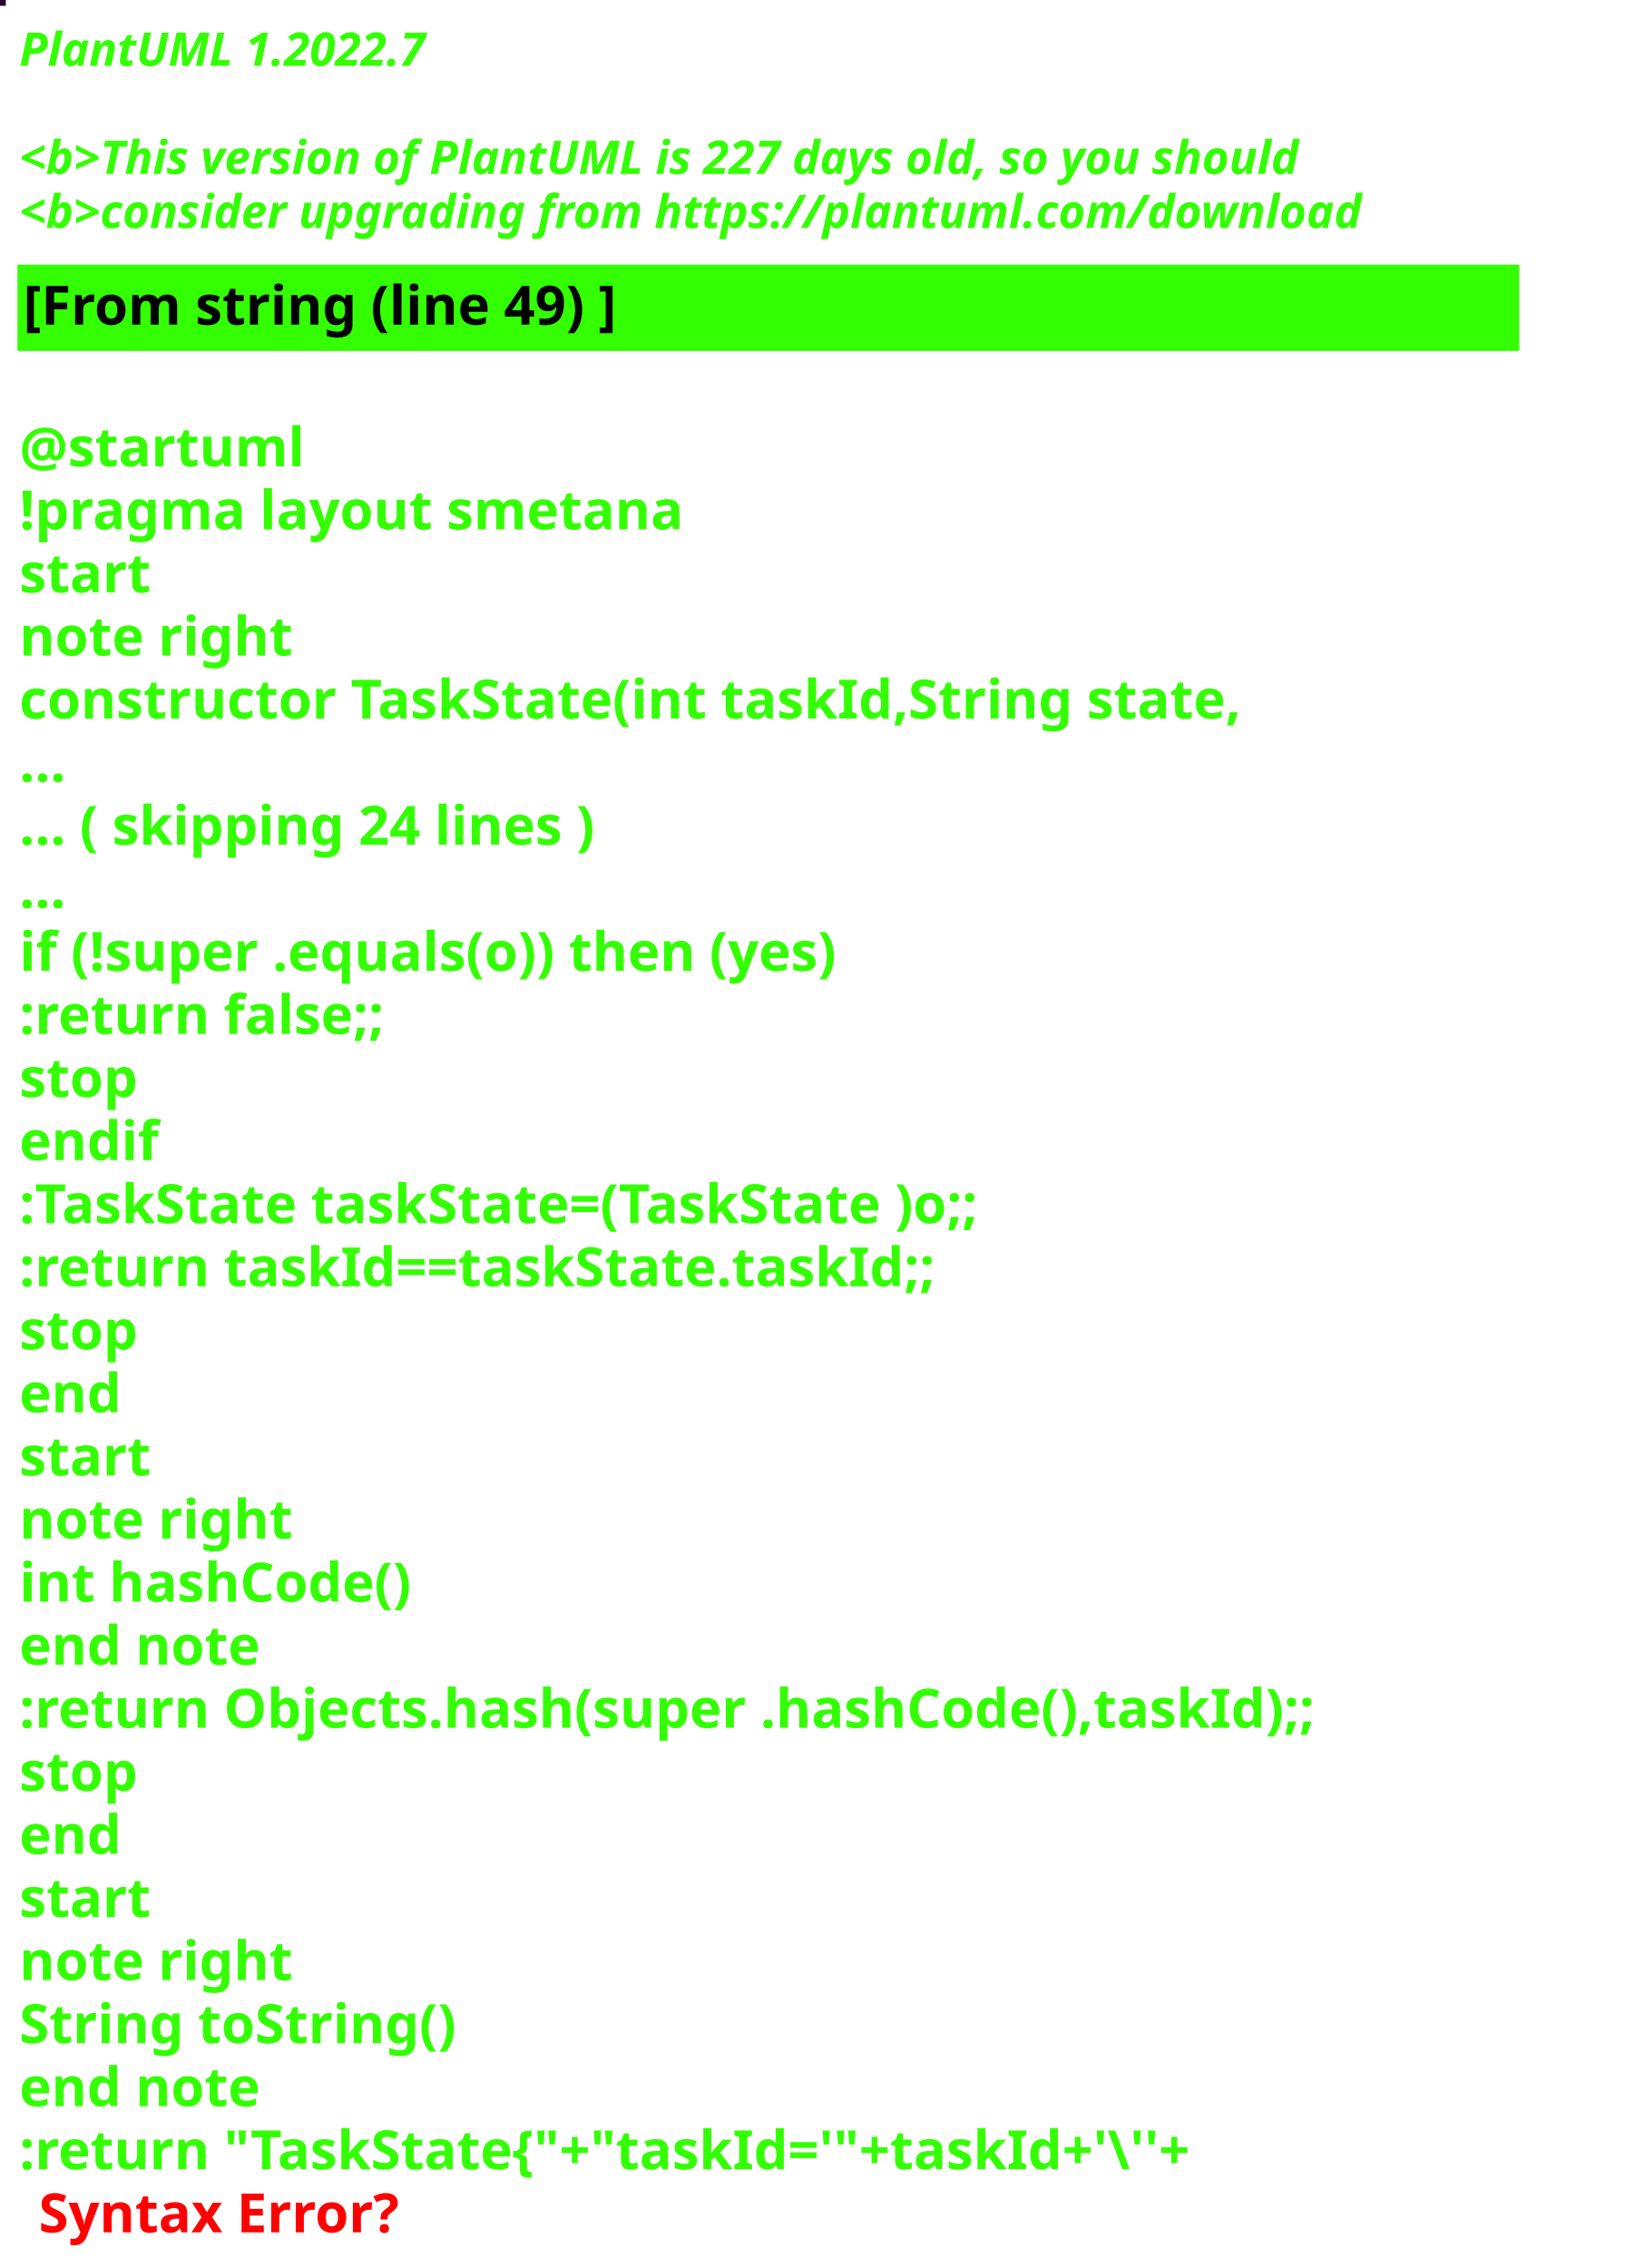
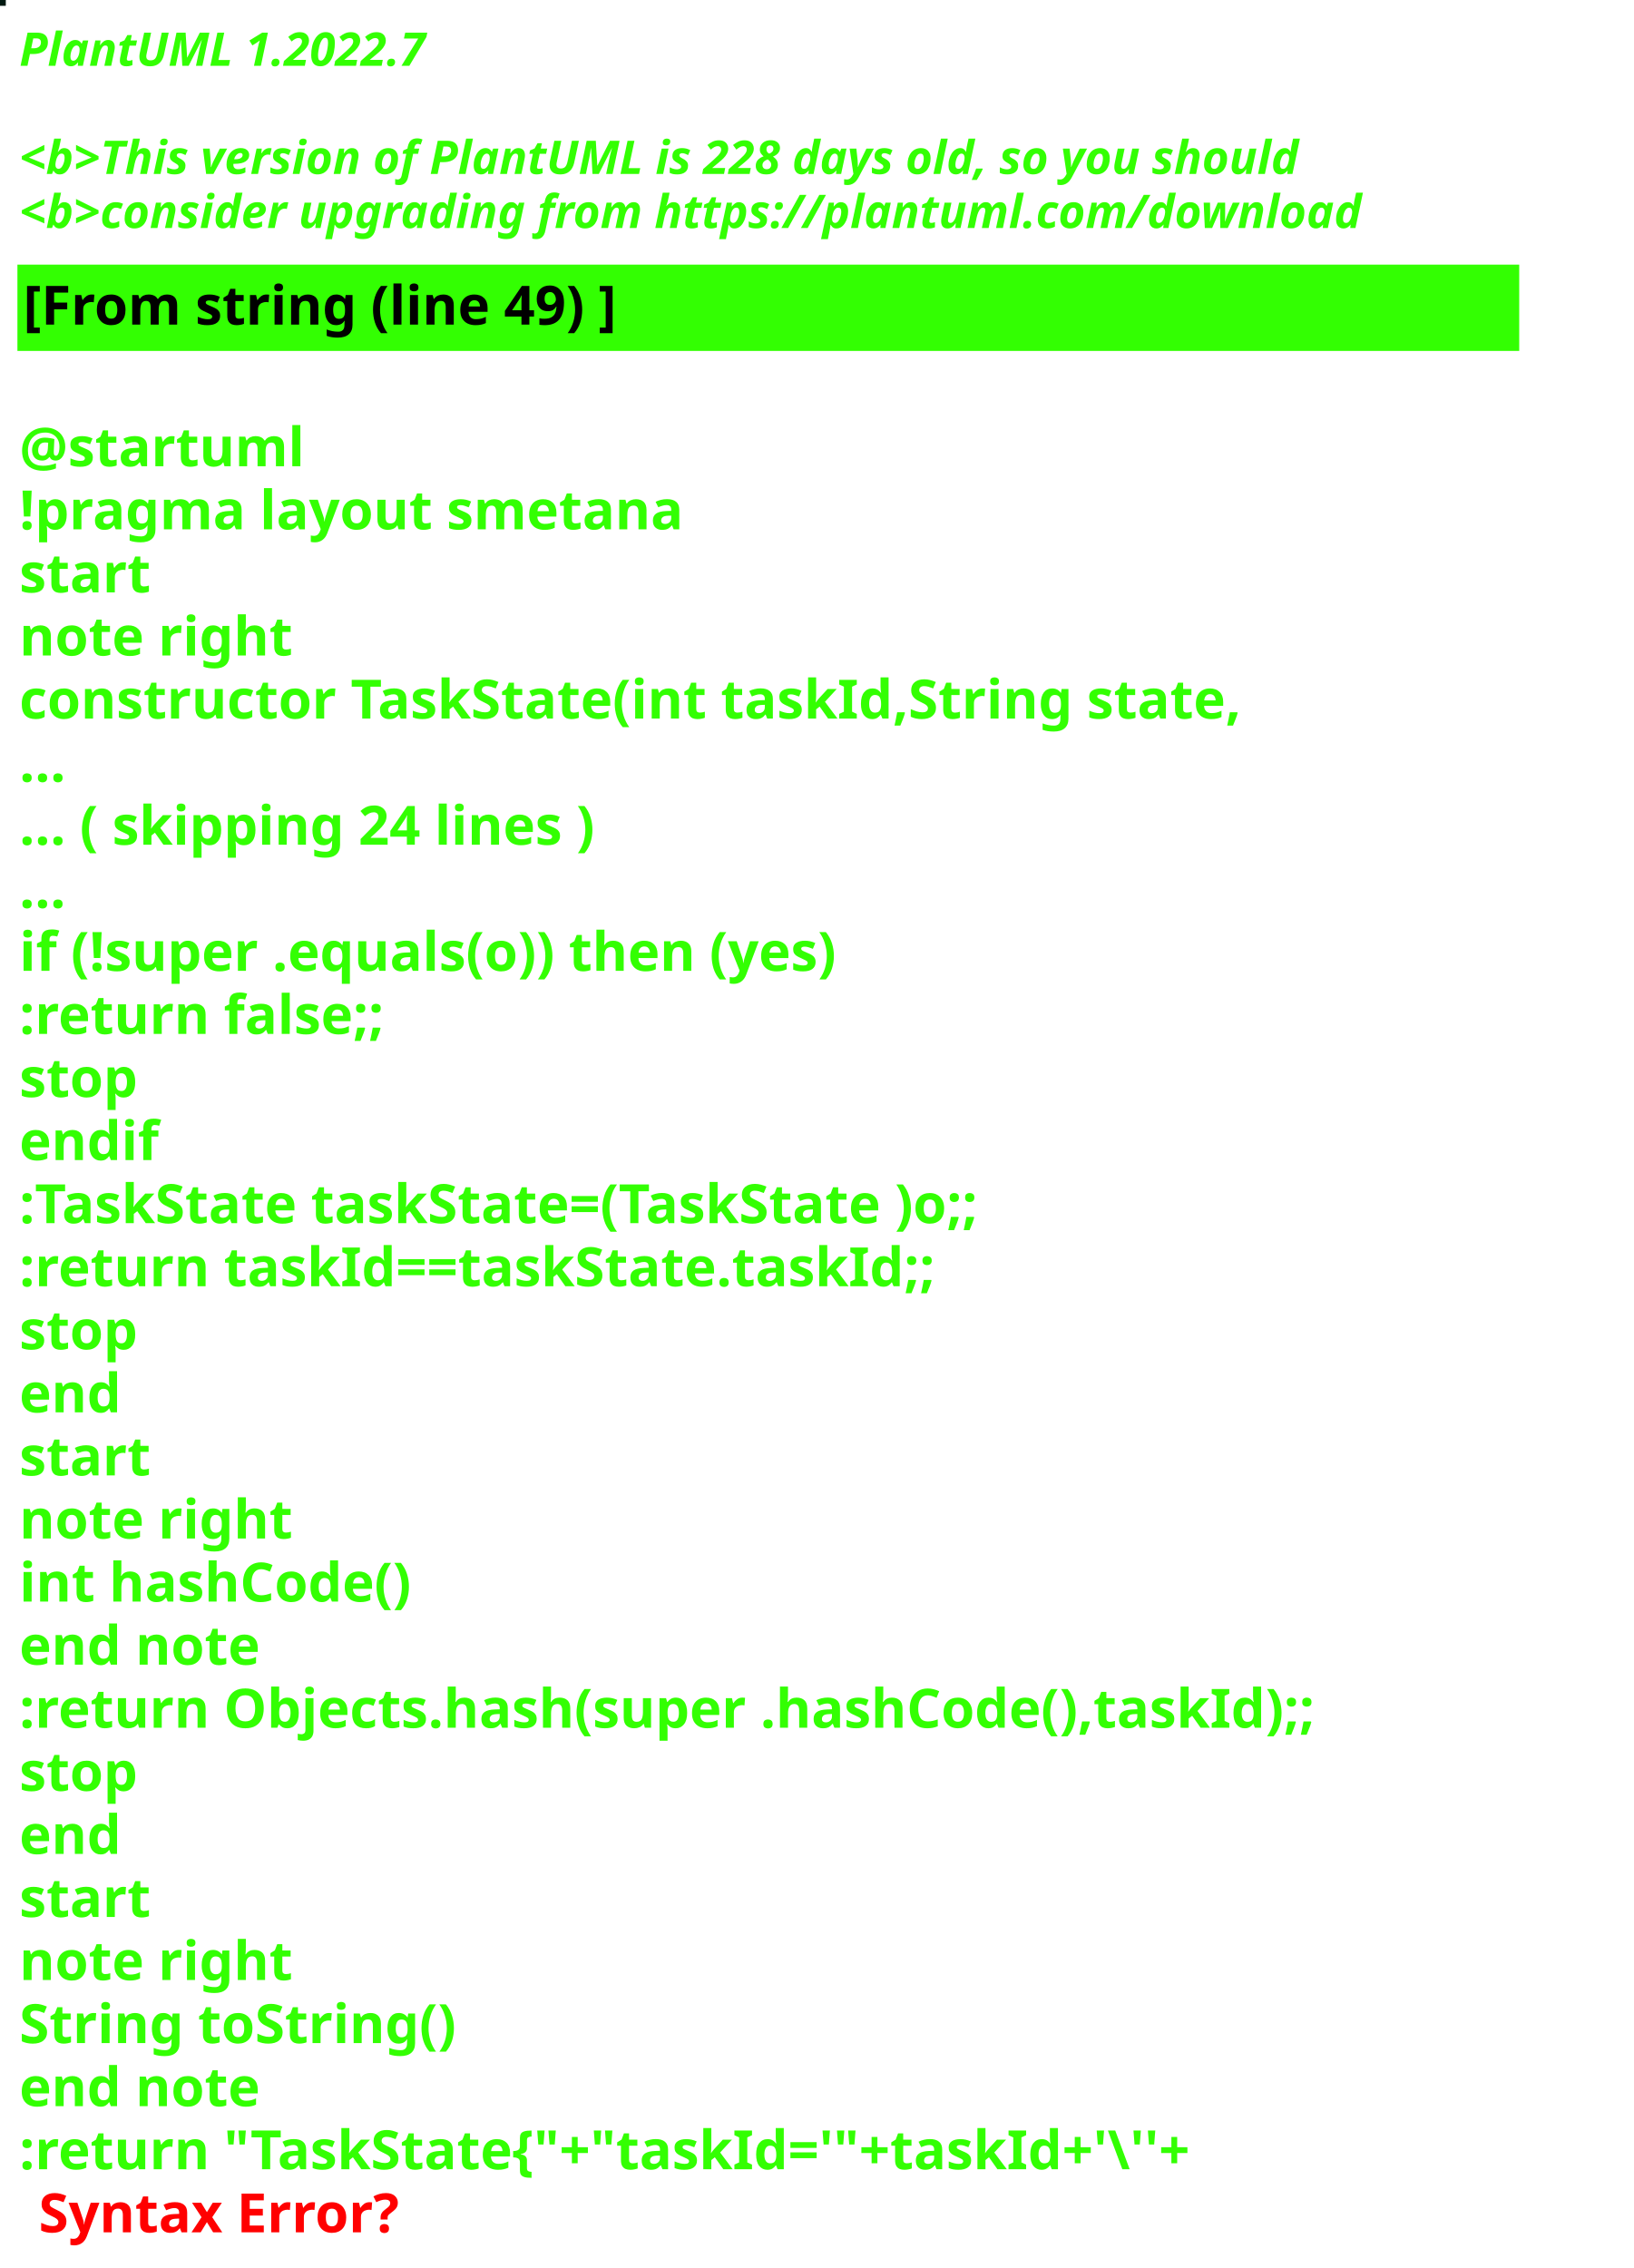
<svg xmlns="http://www.w3.org/2000/svg" contentStyleType="text/css" height="586px" preserveAspectRatio="none" style="width:422px;height:586px;background:#000000;" version="1.1" viewBox="0 0 422 586" width="422px" zoomAndPan="magnify">
  <defs />
  <g>
-     <rect fill="#270224" height="1" style="stroke:#270224;stroke-width:1.0;" width="1" x="0" y="0" />
+     <rect fill="#001910" height="1" style="stroke:#001910;stroke-width:1.0;" width="1" x="0" y="0" />
    <text fill="#33FF02" font-family="sans-serif" font-size="12" font-style="italic" font-weight="bold" lengthAdjust="spacing" textLength="127" x="5" y="17">PlantUML 1.2022.7</text>
    <text fill="#33FF02" font-family="sans-serif" font-size="12" font-style="italic" font-weight="bold" lengthAdjust="spacing" textLength="4" x="5" y="30.969"> </text>
-     <text fill="#33FF02" font-family="sans-serif" font-size="12" font-style="italic" font-weight="bold" lengthAdjust="spacing" textLength="399" x="5" y="44.938">&lt;b&gt;This version of PlantUML is 227 days old, so you should</text>
+     <text fill="#33FF02" font-family="sans-serif" font-size="12" font-style="italic" font-weight="bold" lengthAdjust="spacing" textLength="399" x="5" y="44.938">&lt;b&gt;This version of PlantUML is 228 days old, so you should</text>
    <text fill="#33FF02" font-family="sans-serif" font-size="12" font-style="italic" font-weight="bold" lengthAdjust="spacing" textLength="408" x="5" y="58.906">&lt;b&gt;consider upgrading from https://plantuml.com/download</text>
    <rect fill="#33FF02" height="21.297" style="stroke:#33FF02;stroke-width:1.0;" width="387" x="5" y="68.875" />
    <text fill="#000000" font-family="sans-serif" font-size="14" font-weight="bold" lengthAdjust="spacing" textLength="178" x="6" y="83.875">[From string (line 49) ]</text>
    <text fill="#33FF02" font-family="sans-serif" font-size="14" font-weight="bold" lengthAdjust="spacing" textLength="5" x="5" y="104.172"> </text>
    <text fill="#33FF02" font-family="sans-serif" font-size="14" font-weight="bold" lengthAdjust="spacing" textLength="79" x="5" y="120.469">@startuml</text>
    <text fill="#33FF02" font-family="sans-serif" font-size="14" font-weight="bold" lengthAdjust="spacing" textLength="190" x="5" y="136.766">!pragma layout smetana</text>
    <text fill="#33FF02" font-family="sans-serif" font-size="14" font-weight="bold" lengthAdjust="spacing" textLength="37" x="5" y="153.062">start</text>
    <text fill="#33FF02" font-family="sans-serif" font-size="14" font-weight="bold" lengthAdjust="spacing" textLength="78" x="5" y="169.359">note right</text>
    <text fill="#33FF02" font-family="sans-serif" font-size="14" font-weight="bold" lengthAdjust="spacing" textLength="356" x="5" y="185.656">constructor TaskState(int taskId,String state,</text>
    <text fill="#33FF02" font-family="sans-serif" font-size="14" font-weight="bold" lengthAdjust="spacing" textLength="15" x="5" y="201.953">...</text>
    <text fill="#33FF02" font-family="sans-serif" font-size="14" font-weight="bold" lengthAdjust="spacing" textLength="175" x="5" y="218.25">... ( skipping 24 lines )</text>
    <text fill="#33FF02" font-family="sans-serif" font-size="14" font-weight="bold" lengthAdjust="spacing" textLength="15" x="5" y="234.547">...</text>
    <text fill="#33FF02" font-family="sans-serif" font-size="14" font-weight="bold" lengthAdjust="spacing" textLength="249" x="5" y="250.844">if (!super .equals(o)) then (yes)</text>
    <text fill="#33FF02" font-family="sans-serif" font-size="14" font-weight="bold" lengthAdjust="spacing" textLength="111" x="5" y="267.141">:return false;;</text>
    <text fill="#33FF02" font-family="sans-serif" font-size="14" font-weight="bold" lengthAdjust="spacing" textLength="35" x="5" y="283.438">stop</text>
    <text fill="#33FF02" font-family="sans-serif" font-size="14" font-weight="bold" lengthAdjust="spacing" textLength="40" x="5" y="299.734">endif</text>
    <text fill="#33FF02" font-family="sans-serif" font-size="14" font-weight="bold" lengthAdjust="spacing" textLength="292" x="5" y="316.031">:TaskState taskState=(TaskState )o;;</text>
    <text fill="#33FF02" font-family="sans-serif" font-size="14" font-weight="bold" lengthAdjust="spacing" textLength="270" x="5" y="332.328">:return taskId==taskState.taskId;;</text>
    <text fill="#33FF02" font-family="sans-serif" font-size="14" font-weight="bold" lengthAdjust="spacing" textLength="35" x="5" y="348.625">stop</text>
    <text fill="#33FF02" font-family="sans-serif" font-size="14" font-weight="bold" lengthAdjust="spacing" textLength="30" x="5" y="364.922">end</text>
    <text fill="#33FF02" font-family="sans-serif" font-size="14" font-weight="bold" lengthAdjust="spacing" textLength="37" x="5" y="381.219">start</text>
    <text fill="#33FF02" font-family="sans-serif" font-size="14" font-weight="bold" lengthAdjust="spacing" textLength="78" x="5" y="397.516">note right</text>
    <text fill="#33FF02" font-family="sans-serif" font-size="14" font-weight="bold" lengthAdjust="spacing" textLength="116" x="5" y="413.812">int hashCode()</text>
    <text fill="#33FF02" font-family="sans-serif" font-size="14" font-weight="bold" lengthAdjust="spacing" textLength="71" x="5" y="430.109">end note</text>
    <text fill="#33FF02" font-family="sans-serif" font-size="14" font-weight="bold" lengthAdjust="spacing" textLength="387" x="5" y="446.406">:return Objects.hash(super .hashCode(),taskId);;</text>
    <text fill="#33FF02" font-family="sans-serif" font-size="14" font-weight="bold" lengthAdjust="spacing" textLength="35" x="5" y="462.703">stop</text>
    <text fill="#33FF02" font-family="sans-serif" font-size="14" font-weight="bold" lengthAdjust="spacing" textLength="30" x="5" y="479">end</text>
    <text fill="#33FF02" font-family="sans-serif" font-size="14" font-weight="bold" lengthAdjust="spacing" textLength="37" x="5" y="495.297">start</text>
    <text fill="#33FF02" font-family="sans-serif" font-size="14" font-weight="bold" lengthAdjust="spacing" textLength="78" x="5" y="511.594">note right</text>
    <text fill="#33FF02" font-family="sans-serif" font-size="14" font-weight="bold" lengthAdjust="spacing" textLength="127" x="5" y="527.891">String toString()</text>
    <text fill="#33FF02" font-family="sans-serif" font-size="14" font-weight="bold" lengthAdjust="spacing" textLength="71" x="5" y="544.188">end note</text>
    <text fill="#33FF02" font-family="sans-serif" font-size="14" font-weight="bold" lengthAdjust="spacing" text-decoration="wavy underline" textLength="352" x="5" y="560.484">:return "TaskState{"+"taskId='"+taskId+'\''+</text>
    <text fill="#FF0000" font-family="sans-serif" font-size="14" font-weight="bold" lengthAdjust="spacing" textLength="106" x="10" y="576.781">Syntax Error?</text>
  </g>
</svg>
